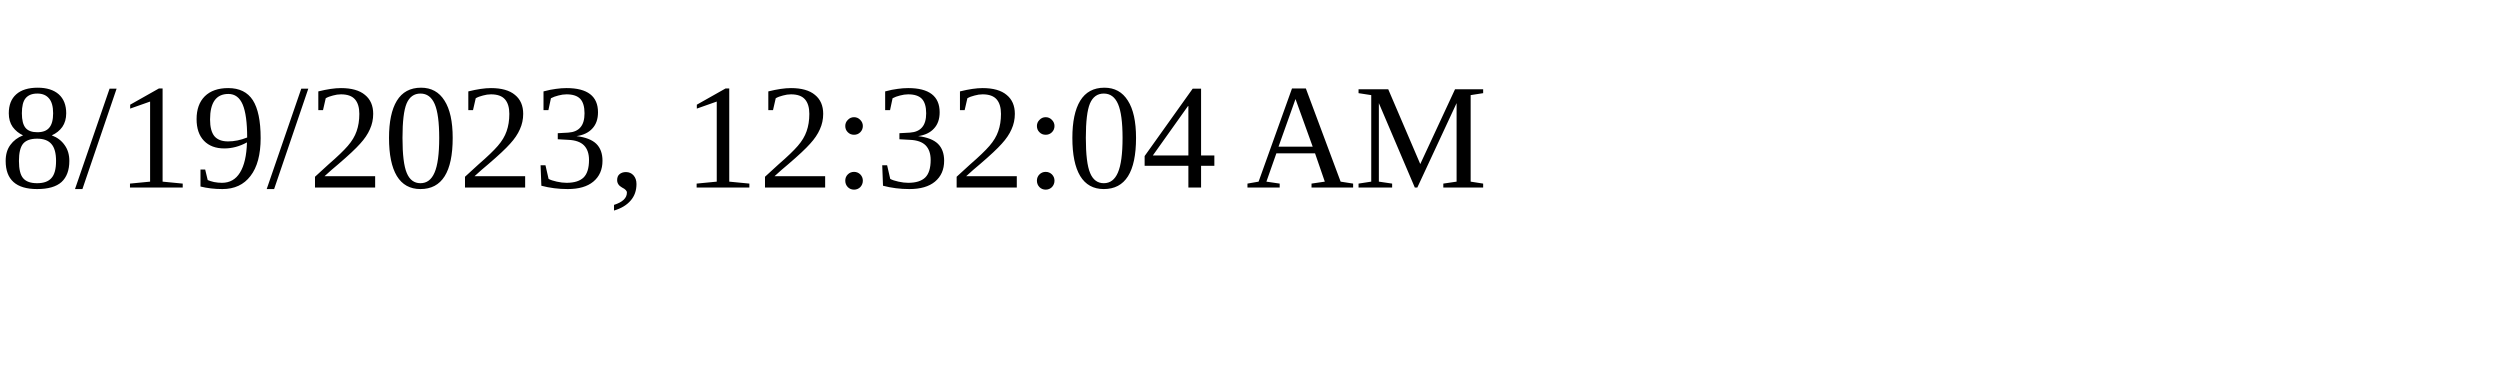
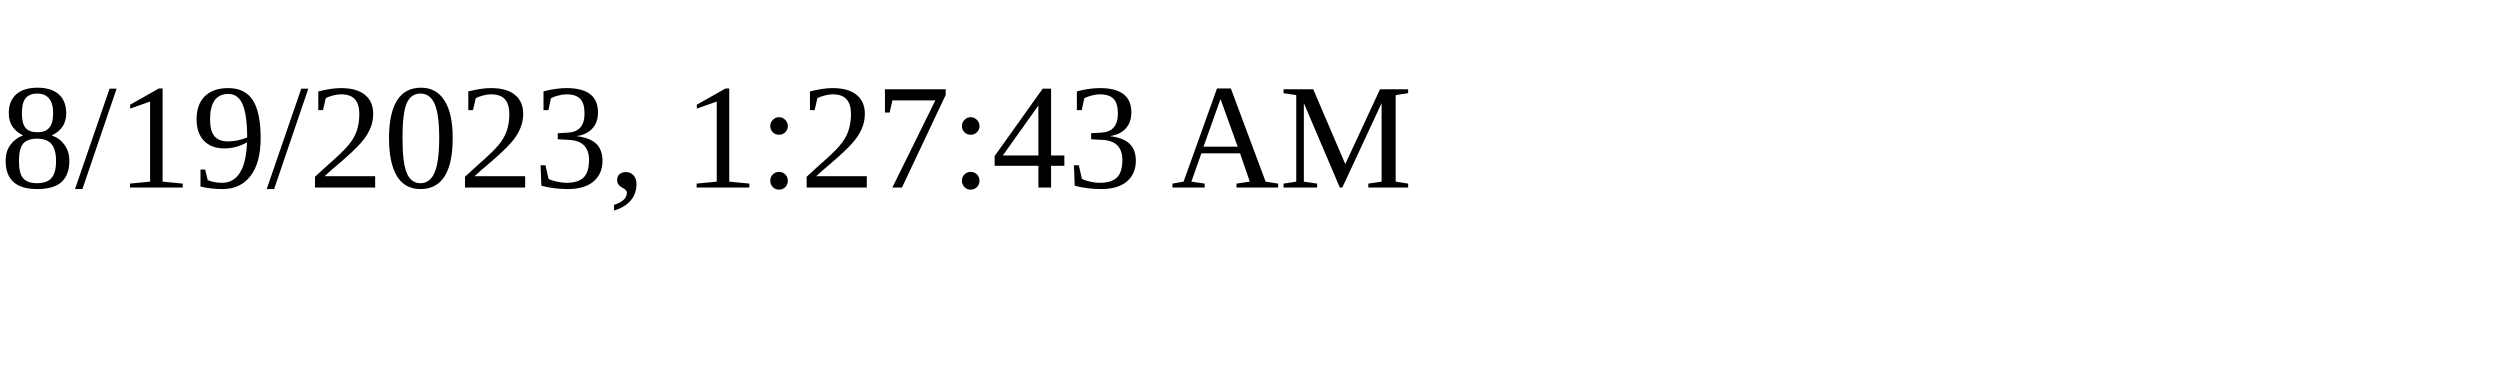
<svg xmlns="http://www.w3.org/2000/svg" height="30" width="200">
-   <text x="0" y="15">8/19/2023, 12:32:04 AM</text>
+   <text x="0" y="15">8/19/2023, 1:27:43 AM</text>
</svg>
